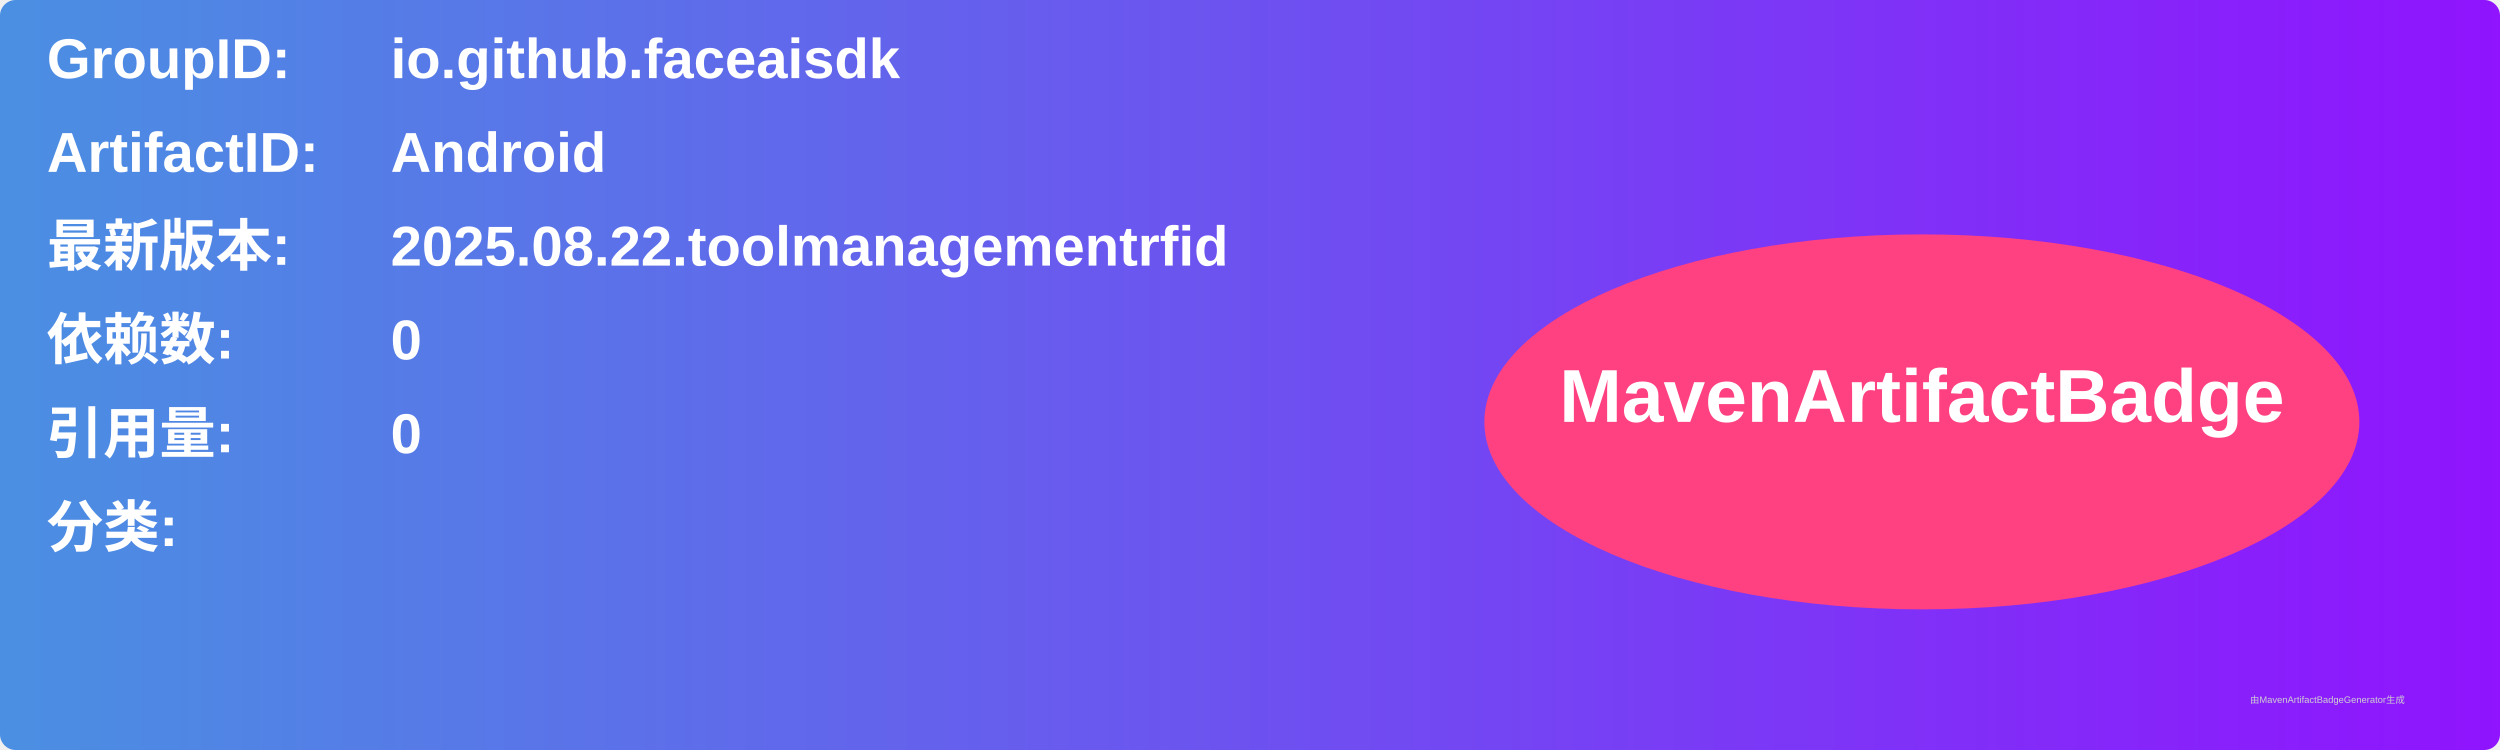
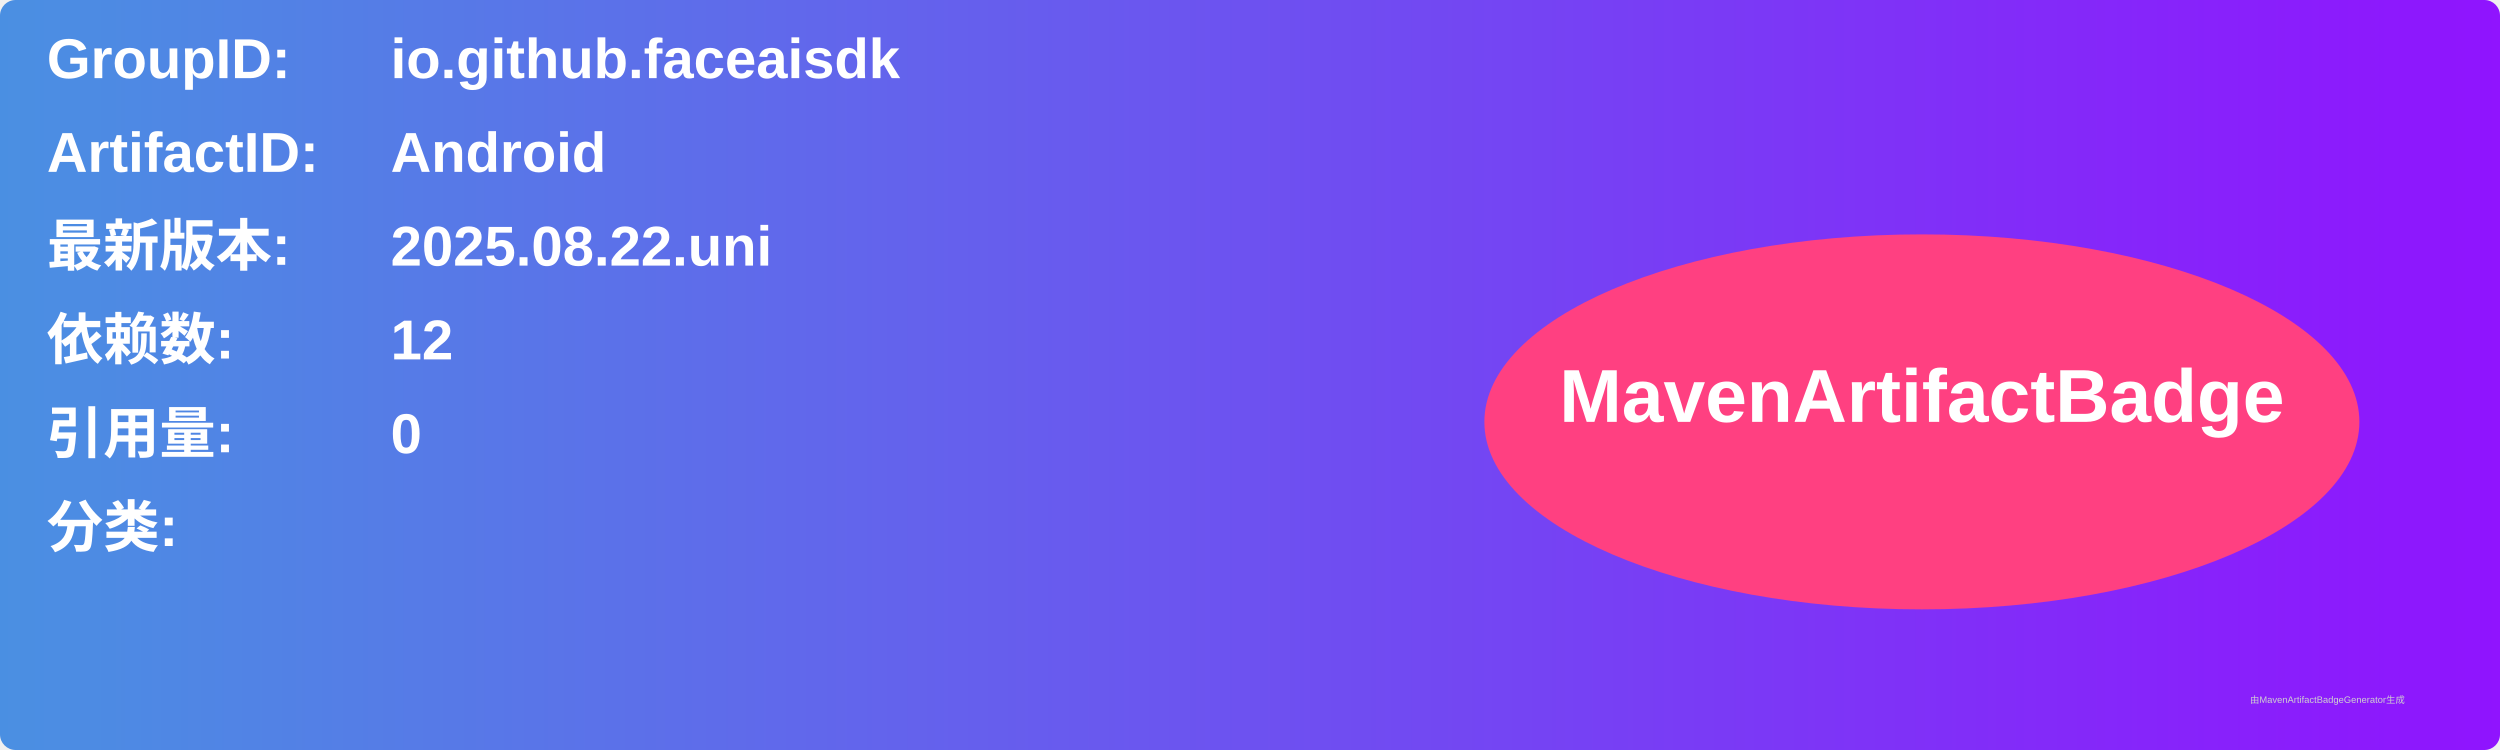
<svg xmlns="http://www.w3.org/2000/svg" width="800" height="240" viewBox="0 0 800 240">
  <linearGradient id="grad" x1="0%" y1="0%" x2="100%" y2="0%">
    <stop offset="0%" stop-color="#4a90e2" />
    <stop offset="100%" stop-color="#9013fe" />
  </linearGradient>
  <rect width="100%" height="100%" rx="5" ry="5" fill="url(#grad)" />
  <g transform="translate(15, 15)">
    <text x="0" y="10" font-family="Arial" font-size="18" fill="white" font-weight="bold" width="260">GroupID:</text>
    <text x="110" y="10" font-family="Arial" font-size="18" fill="white" font-weight="bold" width="460">io.github.faceaisdk</text>
    <text x="0" y="40" font-family="Arial" font-size="18" fill="white" font-weight="bold" width="260">ArtifactID:</text>
    <text x="110" y="40" font-family="Arial" font-size="18" fill="white" font-weight="bold" width="460">Android</text>
    <text x="0" y="70" font-family="Arial" font-size="18" fill="white" font-weight="bold">最新版本:</text>
    <text x="110" y="70" font-family="Arial" font-size="18" fill="white" font-weight="bold">
-       <tspan font-weight="bold">2025.08.22.toolmanagementrfid</tspan>
+       <tspan font-weight="bold">2025.08.22.uni</tspan>
    </text>
    <text x="0" y="100" font-family="Arial" font-size="18" fill="white" font-weight="bold">依赖数: </text>
    <text x="110" y="100" font-family="Arial" font-size="18" fill="white">
-       <tspan font-weight="bold">0</tspan>
+       <tspan font-weight="bold">12</tspan>
    </text>
    <text x="0" y="130" font-family="Arial" font-size="18" fill="white" font-weight="bold">引用量: </text>
    <text x="110" y="130" font-family="Arial" font-size="18" fill="white">
      <tspan font-weight="bold">0</tspan>
    </text>
    <text x="0" y="160" font-family="Arial" font-size="18" fill="white" font-weight="bold">分类:</text>
    <text x="10" y="190" font-family="Arial" font-size="10" fill="white">
      <tspan font-weight="bold" />
    </text>
    <ellipse cx="600" cy="120" rx="140" ry="60" fill="#ff4081" />
    <text x="600" y="120" text-anchor="middle" font-family="Arial" font-size="24" fill="white" font-weight="bold">MavenArtifactBadge</text>
  </g>
  <text x="720" y="225" font-family="Arial" font-size="3" fill="#d0d0d0">由MavenArtifactBadgeGenerator生成</text>
</svg>
